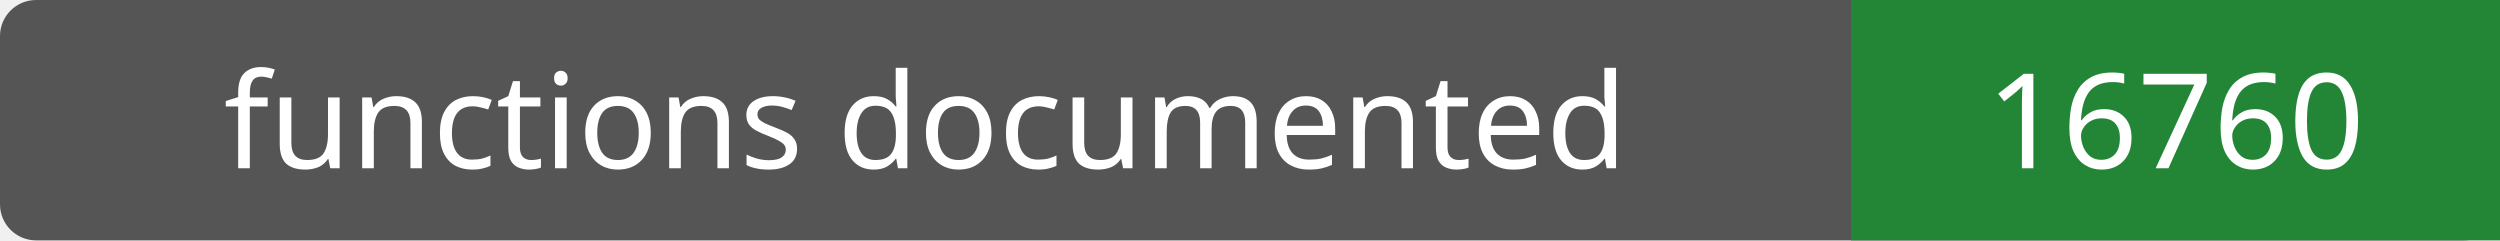
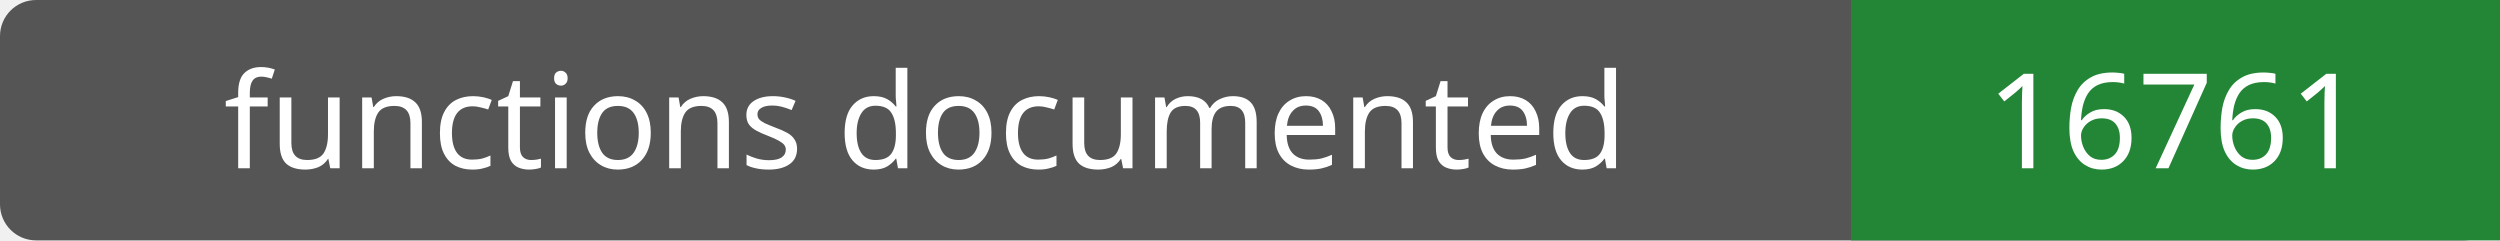
- <svg xmlns="http://www.w3.org/2000/svg" width="208" height="20" role="img" aria-label="functions documented: 16760">
+ <svg xmlns="http://www.w3.org/2000/svg" width="208" height="20" role="img" aria-label="functions documented: 16761">
  <rect width="208" height="20" rx="3" fill="#555" />
  <path fill="#238636" d="M154 0h54v20H154z" />
  <g fill="#fff" text-anchor="middle" font-family="Verdana,sans-serif" font-size="11">
    <text x="77.0" y="14">functions documented</text>
-     <text x="181.0" y="14">16760</text>
+     <text x="181.0" y="14">16761</text>
  </g>
</svg>
